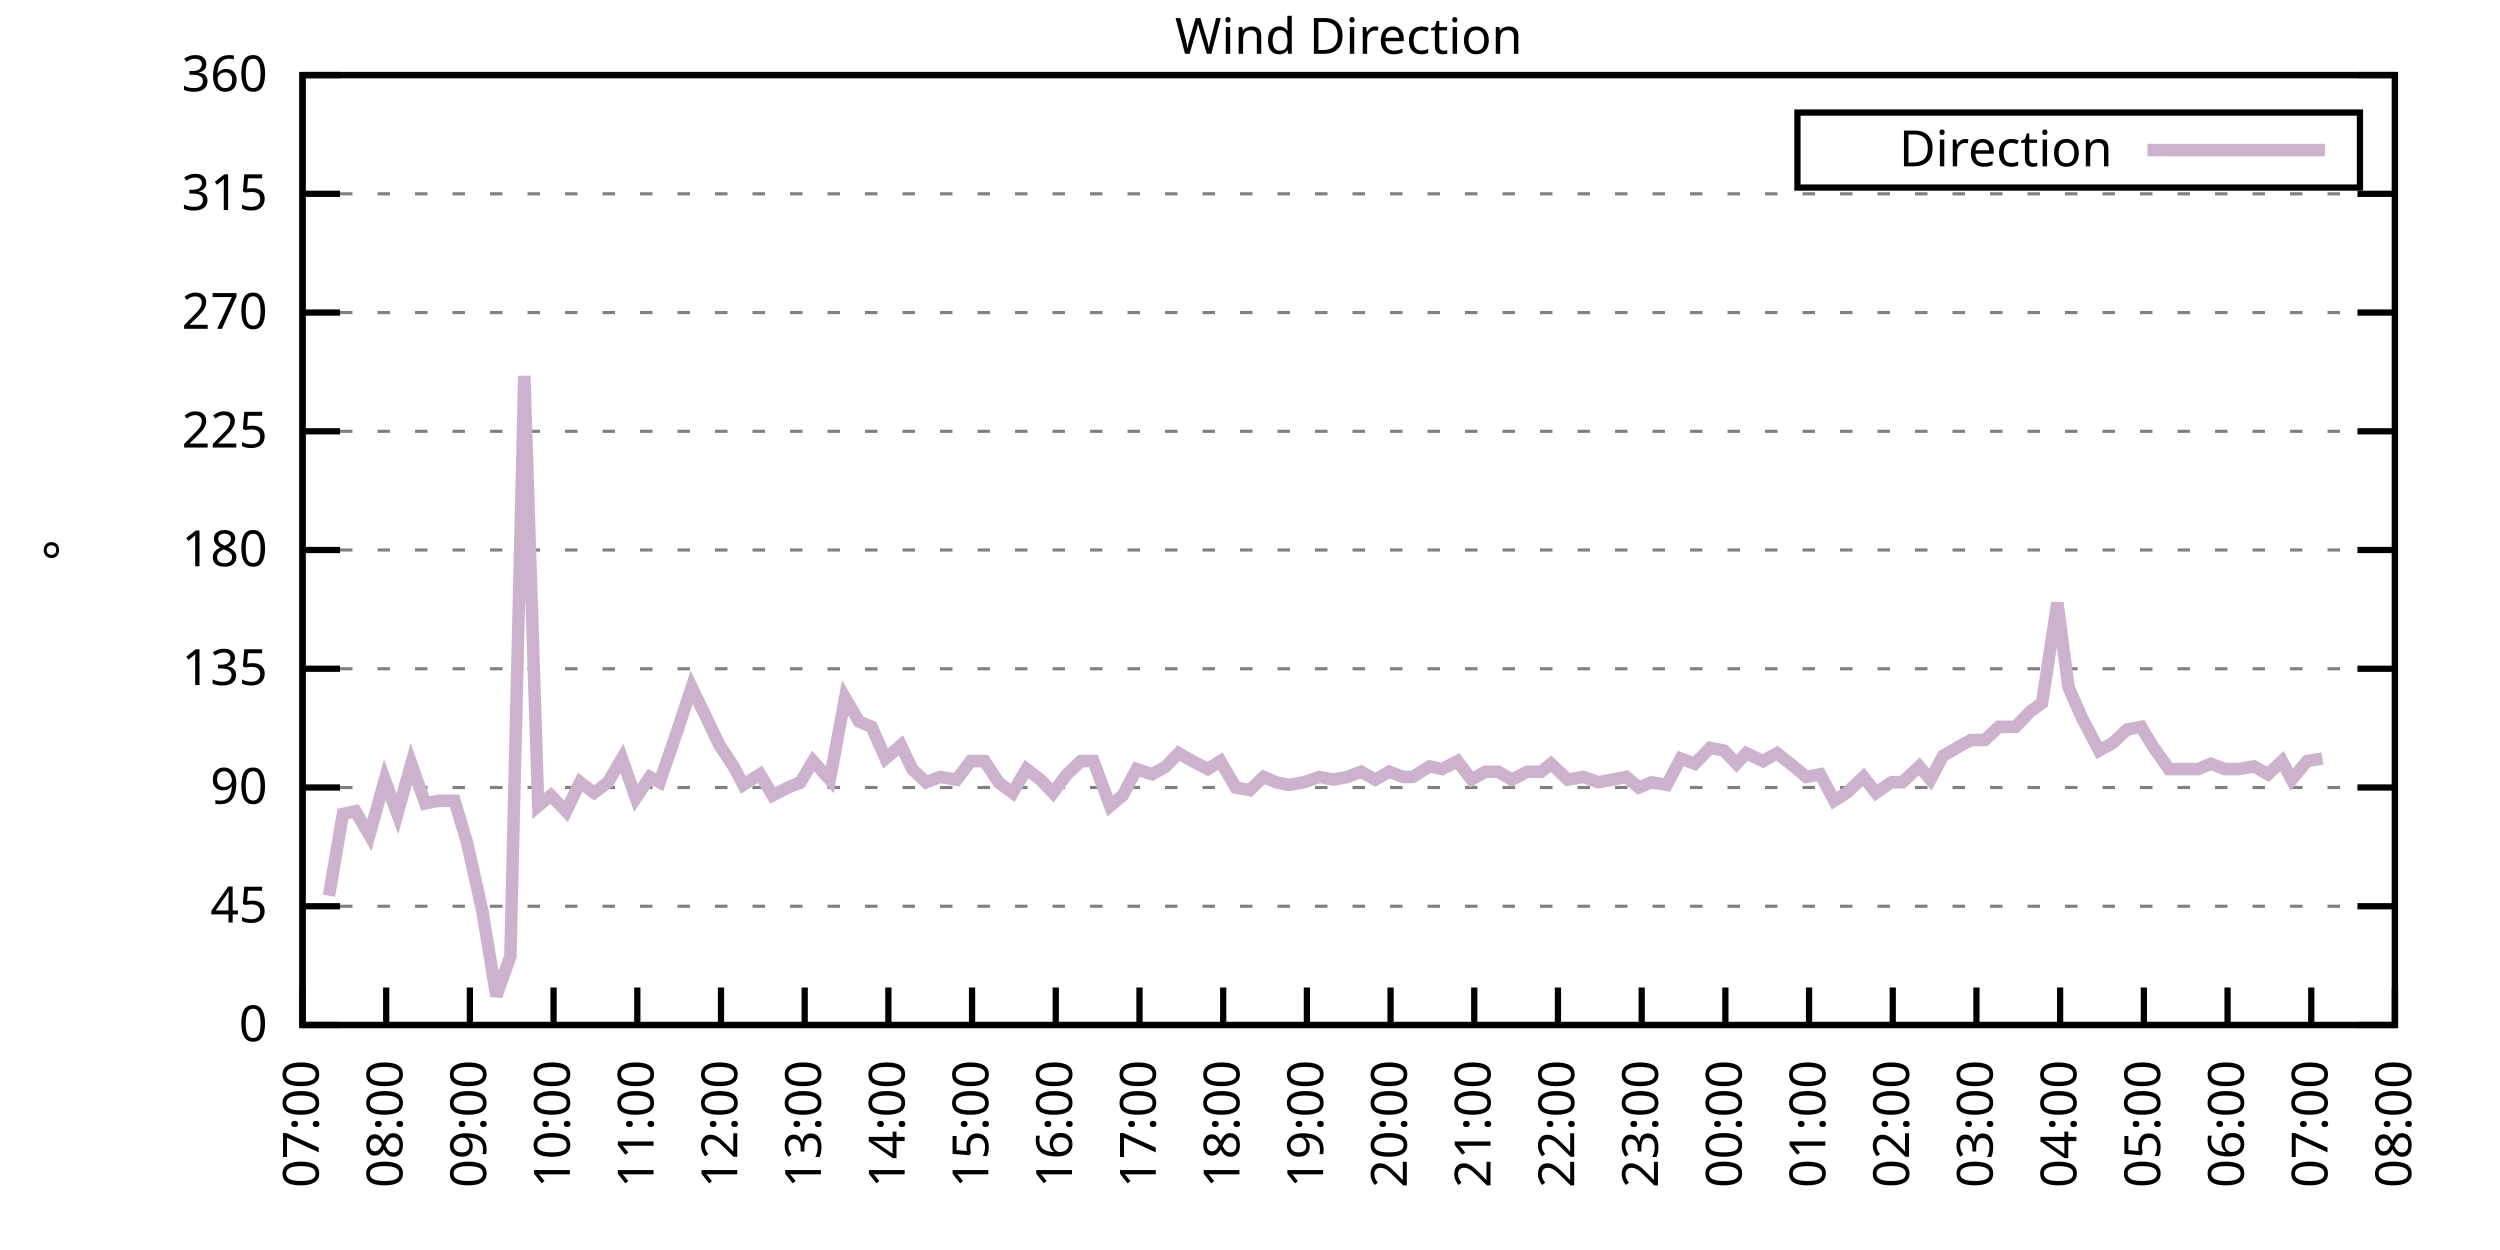
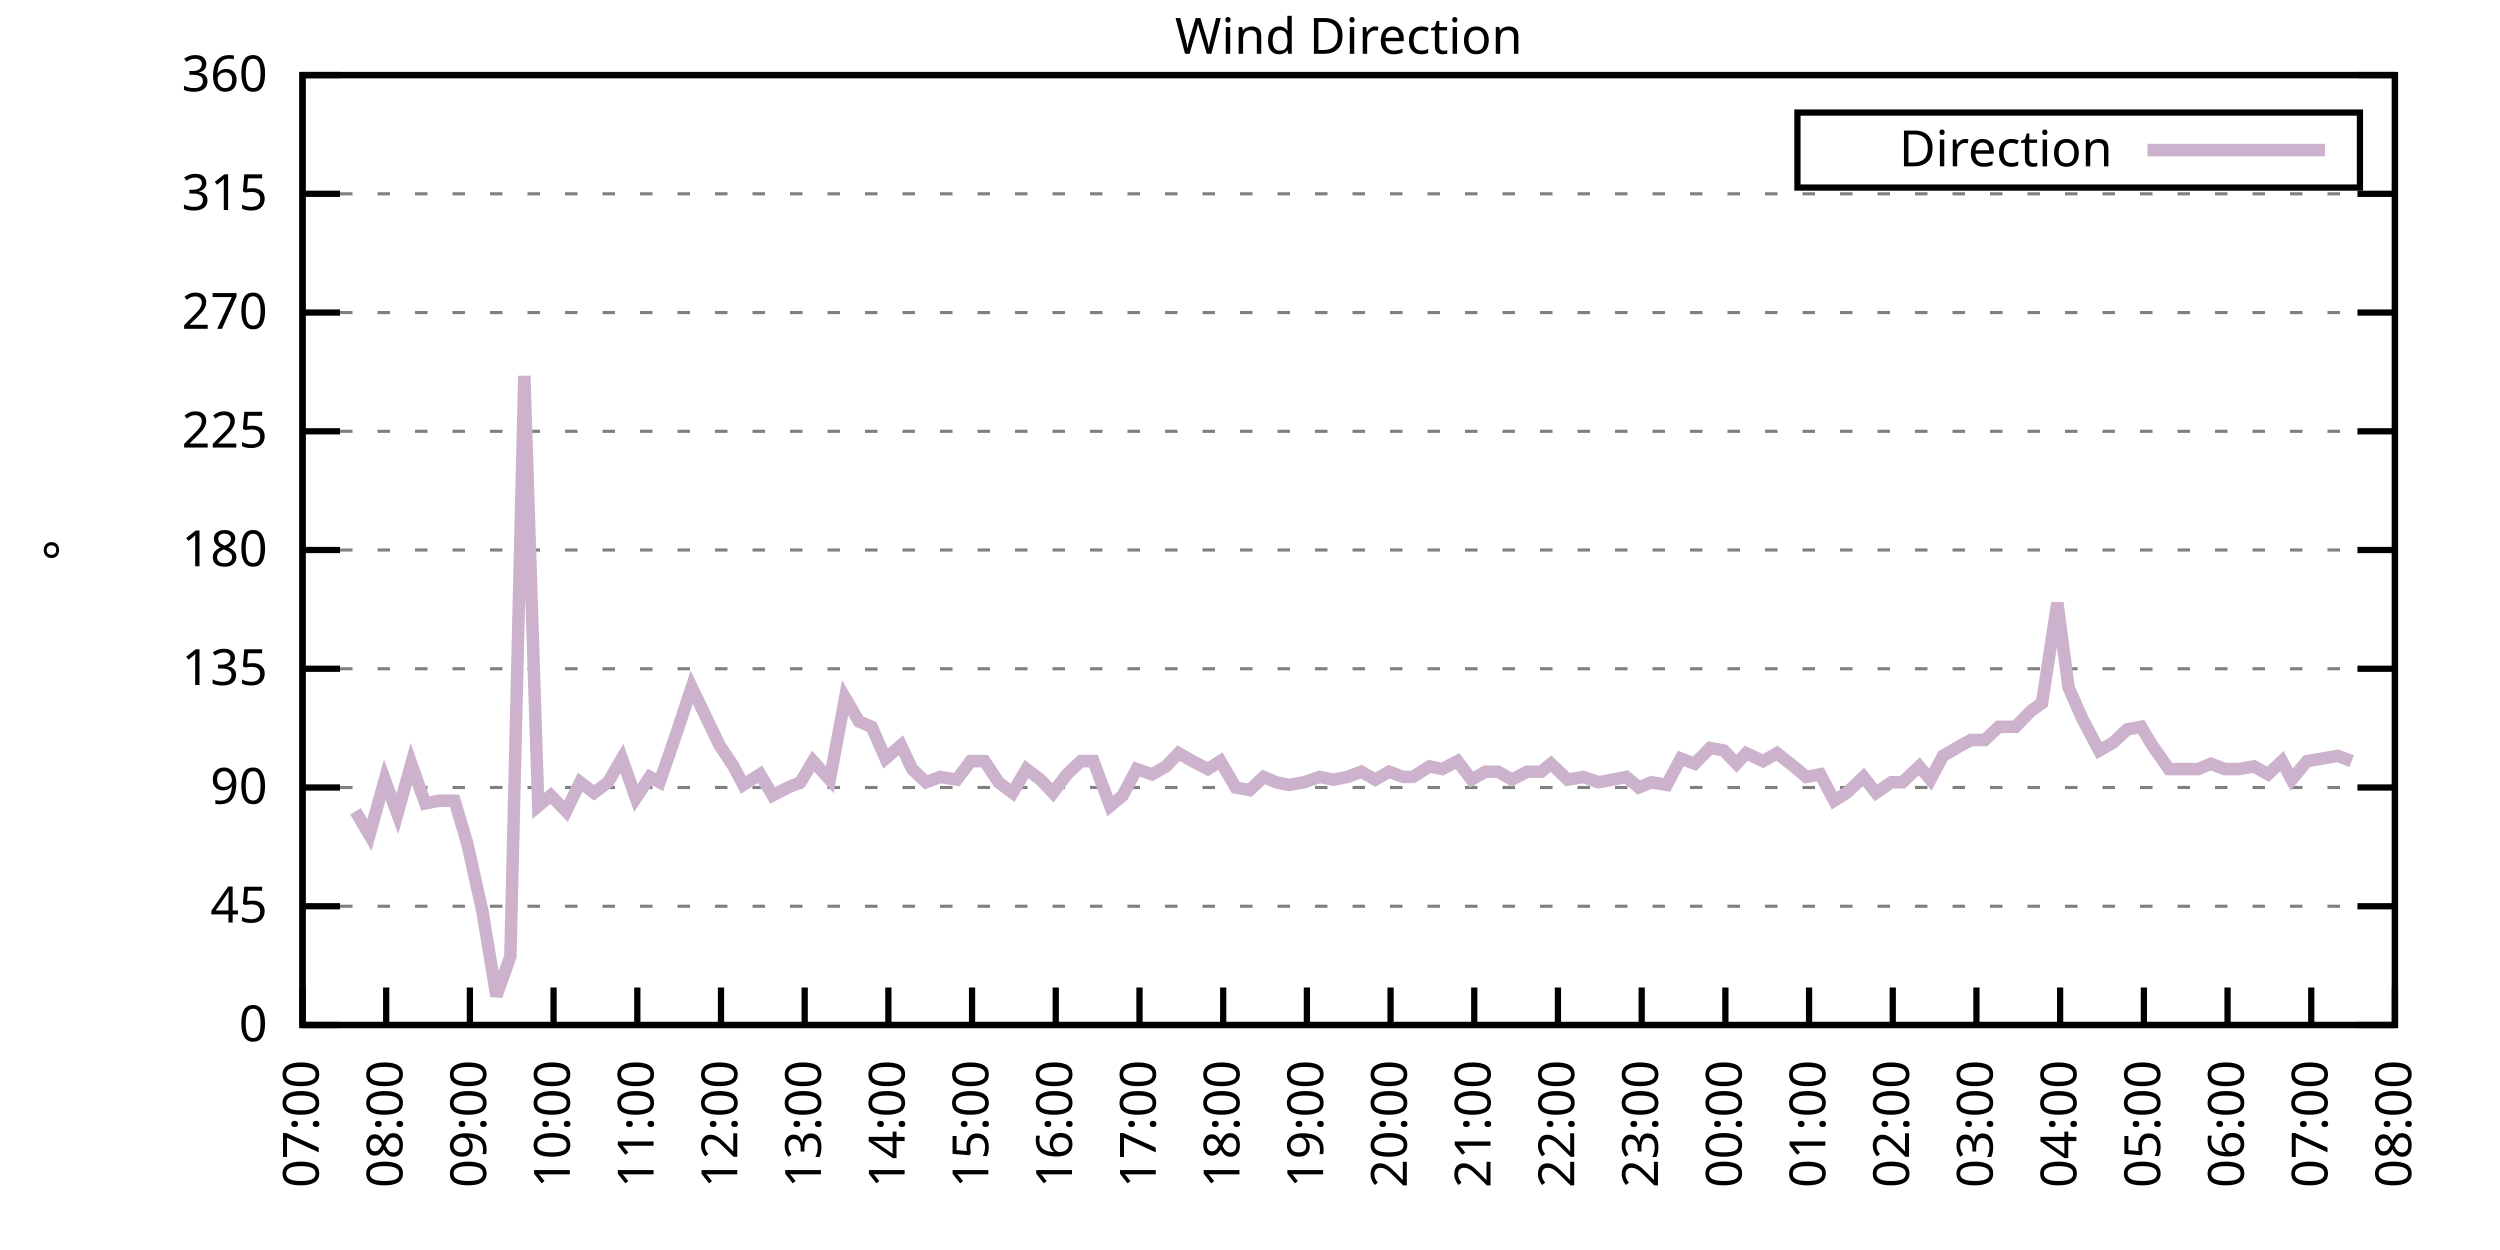
<svg xmlns="http://www.w3.org/2000/svg" xmlns:xlink="http://www.w3.org/1999/xlink" width="400" height="200" viewBox="0 0 400 200">
  <g id="gnuplot_canvas">
    <rect x="0" y="0" width="400" height="200" fill="none" />
    <defs>
      <circle id="gpDot" r="0.5" stroke-width="0.5" stroke="currentColor" />
      <path id="gpPt0" stroke-width="0.333" stroke="currentColor" d="M-1,0 h2 M0,-1 v2" />
      <path id="gpPt1" stroke-width="0.333" stroke="currentColor" d="M-1,-1 L1,1 M1,-1 L-1,1" />
      <path id="gpPt2" stroke-width="0.333" stroke="currentColor" d="M-1,0 L1,0 M0,-1 L0,1 M-1,-1 L1,1 M-1,1 L1,-1" />
      <rect id="gpPt3" stroke-width="0.333" stroke="currentColor" x="-1" y="-1" width="2" height="2" />
      <rect id="gpPt4" stroke-width="0.333" stroke="currentColor" fill="currentColor" x="-1" y="-1" width="2" height="2" />
      <circle id="gpPt5" stroke-width="0.333" stroke="currentColor" cx="0" cy="0" r="1" />
      <use xlink:href="#gpPt5" id="gpPt6" fill="currentColor" stroke="none" />
      <path id="gpPt7" stroke-width="0.333" stroke="currentColor" d="M0,-1.33 L-1.33,0.67 L1.33,0.67 z" />
      <use xlink:href="#gpPt7" id="gpPt8" fill="currentColor" stroke="none" />
      <use xlink:href="#gpPt7" id="gpPt9" stroke="currentColor" transform="rotate(180)" />
      <use xlink:href="#gpPt9" id="gpPt10" fill="currentColor" stroke="none" />
      <use xlink:href="#gpPt3" id="gpPt11" stroke="currentColor" transform="rotate(45)" />
      <use xlink:href="#gpPt11" id="gpPt12" fill="currentColor" stroke="none" />
      <path id="gpPt13" stroke-width="0.333" stroke="currentColor" d="M0,1.330 L1.265,0.411 L0.782,-1.067 L-0.782,-1.076 L-1.265,0.411 z" />
      <use xlink:href="#gpPt13" id="gpPt14" fill="currentColor" stroke="none" />
      <filter id="textbox" filterUnits="objectBoundingBox" x="0" y="0" height="1" width="1">
        <feFlood flood-color="white" flood-opacity="1" result="bgnd" />
        <feComposite in="SourceGraphic" in2="bgnd" operator="atop" />
      </filter>
      <filter id="greybox" filterUnits="objectBoundingBox" x="0" y="0" height="1" width="1">
        <feFlood flood-color="lightgrey" flood-opacity="1" result="grey" />
        <feComposite in="SourceGraphic" in2="grey" operator="atop" />
      </filter>
    </defs>
    <g fill="none" color="white" stroke="currentColor" stroke-width="1.00" stroke-linecap="butt" stroke-linejoin="miter">
</g>
    <g fill="none" color="black" stroke="currentColor" stroke-width="1.00" stroke-linecap="butt" stroke-linejoin="miter">
      <g stroke="none" shape-rendering="crispEdges">
        <polygon fill="rgb(255, 255, 255)" points="48.40,164.00 383.18,164.00 383.18,12.02 48.40,12.02 " />
      </g>
    </g>
    <g fill="none" color="black" stroke="currentColor" stroke-width="1.00" stroke-linecap="butt" stroke-linejoin="miter">
</g>
    <g fill="none" color="black" stroke="black" stroke-width="0.50" stroke-linecap="butt" stroke-linejoin="miter">
</g>
    <g fill="none" color="gray" stroke="currentColor" stroke-width="0.50" stroke-linecap="butt" stroke-linejoin="miter">
      <path stroke="gray" stroke-dasharray="2,4" class="gridline" d="M48.40,164.00 L383.19,164.00  " />
    </g>
    <g fill="none" color="gray" stroke="gray" stroke-width="1.00" stroke-linecap="butt" stroke-linejoin="miter">
</g>
    <g fill="none" color="black" stroke="currentColor" stroke-width="1.00" stroke-linecap="butt" stroke-linejoin="miter">
      <path stroke="black" d="M48.40,164.00 L54.40,164.00 M383.19,164.00 L377.19,164.00  " />
      <g transform="translate(42.80,166.60)" stroke="none" fill="black" font-family="Sans" font-size="8.00" text-anchor="end">
        <text>
          <tspan font-family="Sans"> 0</tspan>
        </text>
      </g>
    </g>
    <g fill="none" color="black" stroke="currentColor" stroke-width="1.00" stroke-linecap="butt" stroke-linejoin="miter">
</g>
    <g fill="none" color="black" stroke="black" stroke-width="0.50" stroke-linecap="butt" stroke-linejoin="miter">
</g>
    <g fill="none" color="gray" stroke="currentColor" stroke-width="0.50" stroke-linecap="butt" stroke-linejoin="miter">
      <path stroke="gray" stroke-dasharray="2,4" class="gridline" d="M48.40,145.00 L383.19,145.00  " />
    </g>
    <g fill="none" color="gray" stroke="gray" stroke-width="1.00" stroke-linecap="butt" stroke-linejoin="miter">
</g>
    <g fill="none" color="black" stroke="currentColor" stroke-width="1.00" stroke-linecap="butt" stroke-linejoin="miter">
      <path stroke="black" d="M48.40,145.00 L54.40,145.00 M383.19,145.00 L377.19,145.00  " />
      <g transform="translate(42.80,147.60)" stroke="none" fill="black" font-family="Sans" font-size="8.00" text-anchor="end">
        <text>
          <tspan font-family="Sans"> 45</tspan>
        </text>
      </g>
    </g>
    <g fill="none" color="black" stroke="currentColor" stroke-width="1.00" stroke-linecap="butt" stroke-linejoin="miter">
</g>
    <g fill="none" color="black" stroke="black" stroke-width="0.50" stroke-linecap="butt" stroke-linejoin="miter">
</g>
    <g fill="none" color="gray" stroke="currentColor" stroke-width="0.50" stroke-linecap="butt" stroke-linejoin="miter">
      <path stroke="gray" stroke-dasharray="2,4" class="gridline" d="M48.40,126.00 L383.19,126.00  " />
    </g>
    <g fill="none" color="gray" stroke="gray" stroke-width="1.00" stroke-linecap="butt" stroke-linejoin="miter">
</g>
    <g fill="none" color="black" stroke="currentColor" stroke-width="1.00" stroke-linecap="butt" stroke-linejoin="miter">
      <path stroke="black" d="M48.40,126.00 L54.40,126.00 M383.19,126.00 L377.19,126.00  " />
      <g transform="translate(42.80,128.60)" stroke="none" fill="black" font-family="Sans" font-size="8.00" text-anchor="end">
        <text>
          <tspan font-family="Sans"> 90</tspan>
        </text>
      </g>
    </g>
    <g fill="none" color="black" stroke="currentColor" stroke-width="1.00" stroke-linecap="butt" stroke-linejoin="miter">
</g>
    <g fill="none" color="black" stroke="black" stroke-width="0.50" stroke-linecap="butt" stroke-linejoin="miter">
</g>
    <g fill="none" color="gray" stroke="currentColor" stroke-width="0.50" stroke-linecap="butt" stroke-linejoin="miter">
      <path stroke="gray" stroke-dasharray="2,4" class="gridline" d="M48.40,107.00 L383.19,107.00  " />
    </g>
    <g fill="none" color="gray" stroke="gray" stroke-width="1.00" stroke-linecap="butt" stroke-linejoin="miter">
</g>
    <g fill="none" color="black" stroke="currentColor" stroke-width="1.00" stroke-linecap="butt" stroke-linejoin="miter">
      <path stroke="black" d="M48.40,107.00 L54.40,107.00 M383.19,107.00 L377.19,107.00  " />
      <g transform="translate(42.80,109.60)" stroke="none" fill="black" font-family="Sans" font-size="8.00" text-anchor="end">
        <text>
          <tspan font-family="Sans"> 135</tspan>
        </text>
      </g>
    </g>
    <g fill="none" color="black" stroke="currentColor" stroke-width="1.00" stroke-linecap="butt" stroke-linejoin="miter">
</g>
    <g fill="none" color="black" stroke="black" stroke-width="0.50" stroke-linecap="butt" stroke-linejoin="miter">
</g>
    <g fill="none" color="gray" stroke="currentColor" stroke-width="0.50" stroke-linecap="butt" stroke-linejoin="miter">
      <path stroke="gray" stroke-dasharray="2,4" class="gridline" d="M48.40,88.00 L383.19,88.00  " />
    </g>
    <g fill="none" color="gray" stroke="gray" stroke-width="1.00" stroke-linecap="butt" stroke-linejoin="miter">
</g>
    <g fill="none" color="black" stroke="currentColor" stroke-width="1.00" stroke-linecap="butt" stroke-linejoin="miter">
      <path stroke="black" d="M48.40,88.00 L54.40,88.00 M383.19,88.00 L377.19,88.00  " />
      <g transform="translate(42.80,90.60)" stroke="none" fill="black" font-family="Sans" font-size="8.00" text-anchor="end">
        <text>
          <tspan font-family="Sans"> 180</tspan>
        </text>
      </g>
    </g>
    <g fill="none" color="black" stroke="currentColor" stroke-width="1.00" stroke-linecap="butt" stroke-linejoin="miter">
</g>
    <g fill="none" color="black" stroke="black" stroke-width="0.50" stroke-linecap="butt" stroke-linejoin="miter">
</g>
    <g fill="none" color="gray" stroke="currentColor" stroke-width="0.50" stroke-linecap="butt" stroke-linejoin="miter">
      <path stroke="gray" stroke-dasharray="2,4" class="gridline" d="M48.40,69.01 L383.19,69.01  " />
    </g>
    <g fill="none" color="gray" stroke="gray" stroke-width="1.00" stroke-linecap="butt" stroke-linejoin="miter">
</g>
    <g fill="none" color="black" stroke="currentColor" stroke-width="1.00" stroke-linecap="butt" stroke-linejoin="miter">
      <path stroke="black" d="M48.40,69.01 L54.40,69.01 M383.19,69.01 L377.19,69.01  " />
      <g transform="translate(42.80,71.61)" stroke="none" fill="black" font-family="Sans" font-size="8.00" text-anchor="end">
        <text>
          <tspan font-family="Sans"> 225</tspan>
        </text>
      </g>
    </g>
    <g fill="none" color="black" stroke="currentColor" stroke-width="1.00" stroke-linecap="butt" stroke-linejoin="miter">
</g>
    <g fill="none" color="black" stroke="black" stroke-width="0.50" stroke-linecap="butt" stroke-linejoin="miter">
</g>
    <g fill="none" color="gray" stroke="currentColor" stroke-width="0.50" stroke-linecap="butt" stroke-linejoin="miter">
      <path stroke="gray" stroke-dasharray="2,4" class="gridline" d="M48.40,50.01 L383.19,50.01  " />
    </g>
    <g fill="none" color="gray" stroke="gray" stroke-width="1.00" stroke-linecap="butt" stroke-linejoin="miter">
</g>
    <g fill="none" color="black" stroke="currentColor" stroke-width="1.00" stroke-linecap="butt" stroke-linejoin="miter">
      <path stroke="black" d="M48.40,50.01 L54.40,50.01 M383.19,50.01 L377.19,50.01  " />
      <g transform="translate(42.80,52.61)" stroke="none" fill="black" font-family="Sans" font-size="8.00" text-anchor="end">
        <text>
          <tspan font-family="Sans"> 270</tspan>
        </text>
      </g>
    </g>
    <g fill="none" color="black" stroke="currentColor" stroke-width="1.00" stroke-linecap="butt" stroke-linejoin="miter">
</g>
    <g fill="none" color="black" stroke="black" stroke-width="0.50" stroke-linecap="butt" stroke-linejoin="miter">
</g>
    <g fill="none" color="gray" stroke="currentColor" stroke-width="0.50" stroke-linecap="butt" stroke-linejoin="miter">
      <path stroke="gray" stroke-dasharray="2,4" class="gridline" d="M48.40,31.01 L383.19,31.01  " />
    </g>
    <g fill="none" color="gray" stroke="gray" stroke-width="1.00" stroke-linecap="butt" stroke-linejoin="miter">
</g>
    <g fill="none" color="black" stroke="currentColor" stroke-width="1.00" stroke-linecap="butt" stroke-linejoin="miter">
      <path stroke="black" d="M48.40,31.01 L54.40,31.01 M383.19,31.01 L377.19,31.01  " />
      <g transform="translate(42.80,33.61)" stroke="none" fill="black" font-family="Sans" font-size="8.00" text-anchor="end">
        <text>
          <tspan font-family="Sans"> 315</tspan>
        </text>
      </g>
    </g>
    <g fill="none" color="black" stroke="currentColor" stroke-width="1.00" stroke-linecap="butt" stroke-linejoin="miter">
</g>
    <g fill="none" color="black" stroke="black" stroke-width="0.50" stroke-linecap="butt" stroke-linejoin="miter">
</g>
    <g fill="none" color="gray" stroke="currentColor" stroke-width="0.50" stroke-linecap="butt" stroke-linejoin="miter">
      <path stroke="gray" stroke-dasharray="2,4" class="gridline" d="M48.40,12.01 L383.19,12.01  " />
    </g>
    <g fill="none" color="gray" stroke="gray" stroke-width="1.00" stroke-linecap="butt" stroke-linejoin="miter">
</g>
    <g fill="none" color="black" stroke="currentColor" stroke-width="1.00" stroke-linecap="butt" stroke-linejoin="miter">
      <path stroke="black" d="M48.40,12.01 L54.40,12.01 M383.19,12.01 L377.19,12.01  " />
      <g transform="translate(42.80,14.61)" stroke="none" fill="black" font-family="Sans" font-size="8.00" text-anchor="end">
        <text>
          <tspan font-family="Sans"> 360</tspan>
        </text>
      </g>
    </g>
    <g fill="none" color="black" stroke="currentColor" stroke-width="1.00" stroke-linecap="butt" stroke-linejoin="miter">
      <path stroke="black" d="M48.40,164.00 L48.40,158.00  " />
      <g transform="translate(51.00,169.60) rotate(270.00)" stroke="none" fill="black" font-family="Sans" font-size="8.00" text-anchor="end">
        <text>
          <tspan font-family="Sans">07:00</tspan>
        </text>
      </g>
    </g>
    <g fill="none" color="black" stroke="currentColor" stroke-width="1.00" stroke-linecap="butt" stroke-linejoin="miter">
      <path stroke="black" d="M61.79,164.00 L61.79,158.00  " />
      <g transform="translate(64.39,169.60) rotate(270.00)" stroke="none" fill="black" font-family="Sans" font-size="8.00" text-anchor="end">
        <text>
          <tspan font-family="Sans">08:00</tspan>
        </text>
      </g>
    </g>
    <g fill="none" color="black" stroke="currentColor" stroke-width="1.00" stroke-linecap="butt" stroke-linejoin="miter">
      <path stroke="black" d="M75.18,164.00 L75.18,158.00  " />
      <g transform="translate(77.78,169.60) rotate(270.00)" stroke="none" fill="black" font-family="Sans" font-size="8.00" text-anchor="end">
        <text>
          <tspan font-family="Sans">09:00</tspan>
        </text>
      </g>
    </g>
    <g fill="none" color="black" stroke="currentColor" stroke-width="1.00" stroke-linecap="butt" stroke-linejoin="miter">
      <path stroke="black" d="M88.57,164.00 L88.57,158.00  " />
      <g transform="translate(91.17,169.60) rotate(270.00)" stroke="none" fill="black" font-family="Sans" font-size="8.00" text-anchor="end">
        <text>
          <tspan font-family="Sans">10:00</tspan>
        </text>
      </g>
    </g>
    <g fill="none" color="black" stroke="currentColor" stroke-width="1.00" stroke-linecap="butt" stroke-linejoin="miter">
      <path stroke="black" d="M101.97,164.00 L101.97,158.00  " />
      <g transform="translate(104.57,169.60) rotate(270.00)" stroke="none" fill="black" font-family="Sans" font-size="8.00" text-anchor="end">
        <text>
          <tspan font-family="Sans">11:00</tspan>
        </text>
      </g>
    </g>
    <g fill="none" color="black" stroke="currentColor" stroke-width="1.00" stroke-linecap="butt" stroke-linejoin="miter">
      <path stroke="black" d="M115.36,164.00 L115.36,158.00  " />
      <g transform="translate(117.96,169.60) rotate(270.00)" stroke="none" fill="black" font-family="Sans" font-size="8.00" text-anchor="end">
        <text>
          <tspan font-family="Sans">12:00</tspan>
        </text>
      </g>
    </g>
    <g fill="none" color="black" stroke="currentColor" stroke-width="1.00" stroke-linecap="butt" stroke-linejoin="miter">
      <path stroke="black" d="M128.75,164.00 L128.75,158.00  " />
      <g transform="translate(131.35,169.60) rotate(270.00)" stroke="none" fill="black" font-family="Sans" font-size="8.00" text-anchor="end">
        <text>
          <tspan font-family="Sans">13:00</tspan>
        </text>
      </g>
    </g>
    <g fill="none" color="black" stroke="currentColor" stroke-width="1.00" stroke-linecap="butt" stroke-linejoin="miter">
      <path stroke="black" d="M142.14,164.00 L142.14,158.00  " />
      <g transform="translate(144.74,169.60) rotate(270.00)" stroke="none" fill="black" font-family="Sans" font-size="8.00" text-anchor="end">
        <text>
          <tspan font-family="Sans">14:00</tspan>
        </text>
      </g>
    </g>
    <g fill="none" color="black" stroke="currentColor" stroke-width="1.00" stroke-linecap="butt" stroke-linejoin="miter">
      <path stroke="black" d="M155.53,164.00 L155.53,158.00  " />
      <g transform="translate(158.13,169.60) rotate(270.00)" stroke="none" fill="black" font-family="Sans" font-size="8.00" text-anchor="end">
        <text>
          <tspan font-family="Sans">15:00</tspan>
        </text>
      </g>
    </g>
    <g fill="none" color="black" stroke="currentColor" stroke-width="1.00" stroke-linecap="butt" stroke-linejoin="miter">
      <path stroke="black" d="M168.92,164.00 L168.92,158.00  " />
      <g transform="translate(171.52,169.60) rotate(270.00)" stroke="none" fill="black" font-family="Sans" font-size="8.00" text-anchor="end">
        <text>
          <tspan font-family="Sans">16:00</tspan>
        </text>
      </g>
    </g>
    <g fill="none" color="black" stroke="currentColor" stroke-width="1.00" stroke-linecap="butt" stroke-linejoin="miter">
      <path stroke="black" d="M182.32,164.00 L182.32,158.00  " />
      <g transform="translate(184.92,169.60) rotate(270.00)" stroke="none" fill="black" font-family="Sans" font-size="8.00" text-anchor="end">
        <text>
          <tspan font-family="Sans">17:00</tspan>
        </text>
      </g>
    </g>
    <g fill="none" color="black" stroke="currentColor" stroke-width="1.00" stroke-linecap="butt" stroke-linejoin="miter">
      <path stroke="black" d="M195.71,164.00 L195.71,158.00  " />
      <g transform="translate(198.31,169.60) rotate(270.00)" stroke="none" fill="black" font-family="Sans" font-size="8.00" text-anchor="end">
        <text>
          <tspan font-family="Sans">18:00</tspan>
        </text>
      </g>
    </g>
    <g fill="none" color="black" stroke="currentColor" stroke-width="1.00" stroke-linecap="butt" stroke-linejoin="miter">
      <path stroke="black" d="M209.10,164.00 L209.10,158.00  " />
      <g transform="translate(211.70,169.60) rotate(270.00)" stroke="none" fill="black" font-family="Sans" font-size="8.00" text-anchor="end">
        <text>
          <tspan font-family="Sans">19:00</tspan>
        </text>
      </g>
    </g>
    <g fill="none" color="black" stroke="currentColor" stroke-width="1.00" stroke-linecap="butt" stroke-linejoin="miter">
      <path stroke="black" d="M222.49,164.00 L222.49,158.00  " />
      <g transform="translate(225.09,169.60) rotate(270.00)" stroke="none" fill="black" font-family="Sans" font-size="8.00" text-anchor="end">
        <text>
          <tspan font-family="Sans">20:00</tspan>
        </text>
      </g>
    </g>
    <g fill="none" color="black" stroke="currentColor" stroke-width="1.00" stroke-linecap="butt" stroke-linejoin="miter">
      <path stroke="black" d="M235.88,164.00 L235.88,158.00  " />
      <g transform="translate(238.48,169.60) rotate(270.00)" stroke="none" fill="black" font-family="Sans" font-size="8.00" text-anchor="end">
        <text>
          <tspan font-family="Sans">21:00</tspan>
        </text>
      </g>
    </g>
    <g fill="none" color="black" stroke="currentColor" stroke-width="1.00" stroke-linecap="butt" stroke-linejoin="miter">
      <path stroke="black" d="M249.27,164.00 L249.27,158.00  " />
      <g transform="translate(251.87,169.60) rotate(270.00)" stroke="none" fill="black" font-family="Sans" font-size="8.00" text-anchor="end">
        <text>
          <tspan font-family="Sans">22:00</tspan>
        </text>
      </g>
    </g>
    <g fill="none" color="black" stroke="currentColor" stroke-width="1.00" stroke-linecap="butt" stroke-linejoin="miter">
      <path stroke="black" d="M262.67,164.00 L262.67,158.00  " />
      <g transform="translate(265.27,169.60) rotate(270.00)" stroke="none" fill="black" font-family="Sans" font-size="8.00" text-anchor="end">
        <text>
          <tspan font-family="Sans">23:00</tspan>
        </text>
      </g>
    </g>
    <g fill="none" color="black" stroke="currentColor" stroke-width="1.00" stroke-linecap="butt" stroke-linejoin="miter">
      <path stroke="black" d="M276.06,164.00 L276.06,158.00  " />
      <g transform="translate(278.66,169.60) rotate(270.00)" stroke="none" fill="black" font-family="Sans" font-size="8.00" text-anchor="end">
        <text>
          <tspan font-family="Sans">00:00</tspan>
        </text>
      </g>
    </g>
    <g fill="none" color="black" stroke="currentColor" stroke-width="1.00" stroke-linecap="butt" stroke-linejoin="miter">
      <path stroke="black" d="M289.45,164.00 L289.45,158.00  " />
      <g transform="translate(292.05,169.60) rotate(270.00)" stroke="none" fill="black" font-family="Sans" font-size="8.00" text-anchor="end">
        <text>
          <tspan font-family="Sans">01:00</tspan>
        </text>
      </g>
    </g>
    <g fill="none" color="black" stroke="currentColor" stroke-width="1.00" stroke-linecap="butt" stroke-linejoin="miter">
      <path stroke="black" d="M302.84,164.00 L302.84,158.00  " />
      <g transform="translate(305.44,169.60) rotate(270.00)" stroke="none" fill="black" font-family="Sans" font-size="8.00" text-anchor="end">
        <text>
          <tspan font-family="Sans">02:00</tspan>
        </text>
      </g>
    </g>
    <g fill="none" color="black" stroke="currentColor" stroke-width="1.00" stroke-linecap="butt" stroke-linejoin="miter">
      <path stroke="black" d="M316.23,164.00 L316.23,158.00  " />
      <g transform="translate(318.83,169.60) rotate(270.00)" stroke="none" fill="black" font-family="Sans" font-size="8.00" text-anchor="end">
        <text>
          <tspan font-family="Sans">03:00</tspan>
        </text>
      </g>
    </g>
    <g fill="none" color="black" stroke="currentColor" stroke-width="1.00" stroke-linecap="butt" stroke-linejoin="miter">
      <path stroke="black" d="M329.62,164.00 L329.62,158.00  " />
      <g transform="translate(332.22,169.60) rotate(270.00)" stroke="none" fill="black" font-family="Sans" font-size="8.00" text-anchor="end">
        <text>
          <tspan font-family="Sans">04:00</tspan>
        </text>
      </g>
    </g>
    <g fill="none" color="black" stroke="currentColor" stroke-width="1.00" stroke-linecap="butt" stroke-linejoin="miter">
      <path stroke="black" d="M343.02,164.00 L343.02,158.00  " />
      <g transform="translate(345.62,169.60) rotate(270.00)" stroke="none" fill="black" font-family="Sans" font-size="8.00" text-anchor="end">
        <text>
          <tspan font-family="Sans">05:00</tspan>
        </text>
      </g>
    </g>
    <g fill="none" color="black" stroke="currentColor" stroke-width="1.00" stroke-linecap="butt" stroke-linejoin="miter">
      <path stroke="black" d="M356.41,164.00 L356.41,158.00  " />
      <g transform="translate(359.01,169.60) rotate(270.00)" stroke="none" fill="black" font-family="Sans" font-size="8.00" text-anchor="end">
        <text>
          <tspan font-family="Sans">06:00</tspan>
        </text>
      </g>
    </g>
    <g fill="none" color="black" stroke="currentColor" stroke-width="1.00" stroke-linecap="butt" stroke-linejoin="miter">
      <path stroke="black" d="M369.80,164.00 L369.80,158.00  " />
      <g transform="translate(372.40,169.60) rotate(270.00)" stroke="none" fill="black" font-family="Sans" font-size="8.00" text-anchor="end">
        <text>
          <tspan font-family="Sans">07:00</tspan>
        </text>
      </g>
    </g>
    <g fill="none" color="black" stroke="currentColor" stroke-width="1.00" stroke-linecap="butt" stroke-linejoin="miter">
      <path stroke="black" d="M383.19,164.00 L383.19,158.00  " />
      <g transform="translate(385.79,169.60) rotate(270.00)" stroke="none" fill="black" font-family="Sans" font-size="8.00" text-anchor="end">
        <text>
          <tspan font-family="Sans">08:00</tspan>
        </text>
      </g>
    </g>
    <g fill="none" color="black" stroke="currentColor" stroke-width="1.00" stroke-linecap="butt" stroke-linejoin="miter">
</g>
    <g fill="none" color="black" stroke="currentColor" stroke-width="1.00" stroke-linecap="butt" stroke-linejoin="miter">
      <path stroke="black" d="M48.40,12.01 L48.40,164.00 L383.19,164.00 L383.19,12.01 L48.40,12.01 Z  " />
    </g>
    <g fill="none" color="black" stroke="currentColor" stroke-width="1.00" stroke-linecap="butt" stroke-linejoin="miter">
</g>
    <g fill="none" color="black" stroke="currentColor" stroke-width="1.00" stroke-linecap="butt" stroke-linejoin="miter">
      <path stroke="black" d="M287.59,30.01 L287.59,18.01 L377.59,18.01 L377.59,30.01 L287.59,30.01 Z  " />
    </g>
    <g id="Wind_direction_plot_1">
      <g fill="none" color="white" stroke="black" stroke-width="2.00" stroke-linecap="butt" stroke-linejoin="miter">
</g>
      <g fill="none" color="black" stroke="currentColor" stroke-width="2.00" stroke-linecap="butt" stroke-linejoin="miter">
        <g transform="translate(337.99,26.61)" stroke="none" fill="black" font-family="Sans" font-size="8.00" text-anchor="end">
          <text>
            <tspan font-family="Sans">Direction</tspan>
          </text>
        </g>
      </g>
      <g fill="none" color="black" stroke="currentColor" stroke-width="2.00" stroke-linecap="butt" stroke-linejoin="miter">
-         <path stroke="rgb(204, 178, 204)" d="M343.59,24.01 L371.99,24.01 M52.64,143.31 L54.87,130.22 L56.88,129.80 L59.11,133.60 L61.57,124.74 L63.58,130.22   L65.81,122.20 L68.04,128.54 L70.27,128.11 L72.73,128.11 L74.74,134.87 L77.19,145.85 L79.42,159.36 L81.66,153.02   L83.89,60.14 L86.12,128.96 L88.13,127.27 L90.58,129.80 L92.82,125.16 L95.05,126.85 L97.28,125.16 L99.51,121.36   L101.74,127.69 L103.98,124.31 L105.54,125.16 L108.44,116.71 L110.67,109.96 L112.90,114.60 L115.13,119.25 L117.37,122.62   L118.93,125.58 L121.61,123.89 L123.62,127.27 L126.07,126.00 L128.08,125.16 L130.09,121.78 L132.77,124.74 L135.22,111.65   L137.45,115.45 L139.46,116.29 L141.69,121.36 L144.15,119.25 L145.94,123.05 L148.17,125.16 L150.40,124.31 L153.08,124.74   L155.31,121.78 L157.54,121.78 L159.77,125.16 L162.01,126.85 L164.24,123.05 L166.47,124.74 L168.48,126.85 L170.71,123.89   L172.94,121.78 L174.95,121.78 L177.63,128.96 L179.64,127.27 L181.87,123.05 L184.32,123.89 L186.56,122.62 L188.57,120.51   L190.80,121.78 L193.25,123.05 L195.26,121.78 L197.72,126.00 L199.95,126.42 L202.18,124.31 L204.19,125.16 L206.20,125.58   L208.65,125.16 L211.11,124.31 L213.34,124.74 L215.57,124.31 L217.80,123.47 L220.04,124.74 L222.27,123.47 L224.50,124.31   L226.06,124.31 L228.74,122.62 L230.75,123.05 L233.20,121.78 L235.44,124.74 L237.67,123.47 L239.68,123.47 L241.91,124.74   L244.36,123.47 L246.60,123.47 L248.16,122.20 L250.84,124.74 L253.29,124.31 L255.75,125.16 L257.98,124.74 L260.21,124.31   L262.22,126.00 L264.23,125.16 L266.68,125.58 L268.92,121.36 L271.15,122.20 L273.60,119.67 L275.83,120.09 L277.84,122.20   L279.41,120.51 L282.08,121.78 L284.32,120.51 L286.99,122.62 L289.00,124.31 L291.23,123.89 L293.47,128.11 L295.48,126.85   L298.15,124.31 L300.16,126.85 L302.62,125.16 L304.40,125.16 L307.08,122.62 L308.87,124.74 L310.88,120.94 L313.78,119.25   L315.34,118.40 L317.57,118.40 L319.80,116.29 L322.48,116.29 L324.94,113.76 L326.72,112.49 L329.18,96.45 L330.96,109.96   L333.19,115.03 L335.87,120.09 L338.10,118.83 L340.34,116.71 L342.57,116.29 L344.35,119.25 L347.03,123.05 L349.04,123.05   L351.72,123.05 L353.73,122.20 L355.96,123.05 L358.19,123.05 L360.65,122.62 L362.88,123.89 L365.11,121.78 L366.67,124.74   L369.13,121.78 L371.58,121.36  " />
+         <path stroke="rgb(204, 178, 204)" d="M343.59,24.01 L371.99,24.01 M56.88,129.80 L59.11,133.60 L61.57,124.74 L63.58,130.22 L65.81,122.20 L68.04,128.54   L70.27,128.11 L72.73,128.11 L74.74,134.87 L77.19,145.85 L79.42,159.36 L81.66,153.02 L83.89,60.14 L86.12,128.96   L88.13,127.27 L90.58,129.80 L92.82,125.16 L95.05,126.85 L97.28,125.16 L99.51,121.36 L101.74,127.69 L103.98,124.31   L105.54,125.16 L108.44,116.71 L110.67,109.96 L112.90,114.60 L115.13,119.25 L117.37,122.62 L118.93,125.58 L121.61,123.89   L123.62,127.27 L126.07,126.00 L128.08,125.16 L130.09,121.78 L132.77,124.74 L135.22,111.65 L137.45,115.45 L139.46,116.29   L141.69,121.36 L144.15,119.25 L145.94,123.05 L148.17,125.16 L150.40,124.31 L153.08,124.74 L155.31,121.78 L157.54,121.78   L159.77,125.16 L162.01,126.85 L164.24,123.05 L166.47,124.74 L168.48,126.85 L170.71,123.89 L172.94,121.78 L174.95,121.78   L177.63,128.96 L179.64,127.27 L181.87,123.05 L184.32,123.89 L186.56,122.62 L188.57,120.51 L190.80,121.78 L193.25,123.05   L195.26,121.78 L197.72,126.00 L199.95,126.42 L202.18,124.31 L204.19,125.16 L206.20,125.58 L208.65,125.16 L211.11,124.31   L213.34,124.74 L215.57,124.31 L217.80,123.47 L220.04,124.74 L222.27,123.47 L224.50,124.31 L226.06,124.31 L228.74,122.62   L230.75,123.05 L233.20,121.78 L235.44,124.74 L237.67,123.47 L239.68,123.47 L241.91,124.74 L244.36,123.47 L246.60,123.47   L248.16,122.20 L250.84,124.74 L253.29,124.31 L255.75,125.16 L257.98,124.74 L260.21,124.31 L262.22,126.00 L264.23,125.16   L266.68,125.58 L268.92,121.36 L271.15,122.20 L273.60,119.67 L275.83,120.09 L277.84,122.20 L279.41,120.51 L282.08,121.78   L284.32,120.51 L286.99,122.62 L289.00,124.31 L291.23,123.89 L293.47,128.11 L295.48,126.85 L298.15,124.31 L300.16,126.85   L302.62,125.16 L304.40,125.16 L307.08,122.62 L308.87,124.74 L310.88,120.94 L313.78,119.25 L315.34,118.40 L317.57,118.40   L319.80,116.29 L322.48,116.29 L324.94,113.76 L326.72,112.49 L329.18,96.45 L330.96,109.96 L333.19,115.03 L335.87,120.09   L338.10,118.83 L340.34,116.71 L342.57,116.29 L344.35,119.25 L347.03,123.05 L349.04,123.05 L351.72,123.05 L353.73,122.20   L355.96,123.05 L358.19,123.05 L360.65,122.62 L362.88,123.89 L365.11,121.78 L366.67,124.74 L369.13,121.78 L371.58,121.36   L374.04,120.94 L376.27,121.78  " />
      </g>
    </g>
    <g fill="none" color="black" stroke="currentColor" stroke-width="2.00" stroke-linecap="butt" stroke-linejoin="miter">
</g>
    <g fill="none" color="black" stroke="black" stroke-width="1.00" stroke-linecap="butt" stroke-linejoin="miter">
</g>
    <g fill="none" color="black" stroke="currentColor" stroke-width="1.00" stroke-linecap="butt" stroke-linejoin="miter">
      <path stroke="black" d="M48.40,12.01 L48.40,164.00 L383.19,164.00 L383.19,12.01 L48.40,12.01 Z  " />
      <g transform="translate(12.80,88.01) rotate(270.00)" stroke="none" fill="black" font-family="Sans" font-size="8.00" text-anchor="middle">
        <text>
          <tspan font-family="Sans">°</tspan>
        </text>
      </g>
    </g>
    <g fill="none" color="black" stroke="currentColor" stroke-width="1.00" stroke-linecap="butt" stroke-linejoin="miter">
</g>
    <g fill="none" color="black" stroke="currentColor" stroke-width="1.00" stroke-linecap="butt" stroke-linejoin="miter">
      <g transform="translate(215.79,8.61)" stroke="none" fill="black" font-family="Sans" font-size="8.00" text-anchor="middle">
        <text>
          <tspan font-family="Sans">Wind Direction</tspan>
        </text>
      </g>
    </g>
    <g fill="none" color="black" stroke="currentColor" stroke-width="1.00" stroke-linecap="butt" stroke-linejoin="miter">
</g>
  </g>
</svg>
